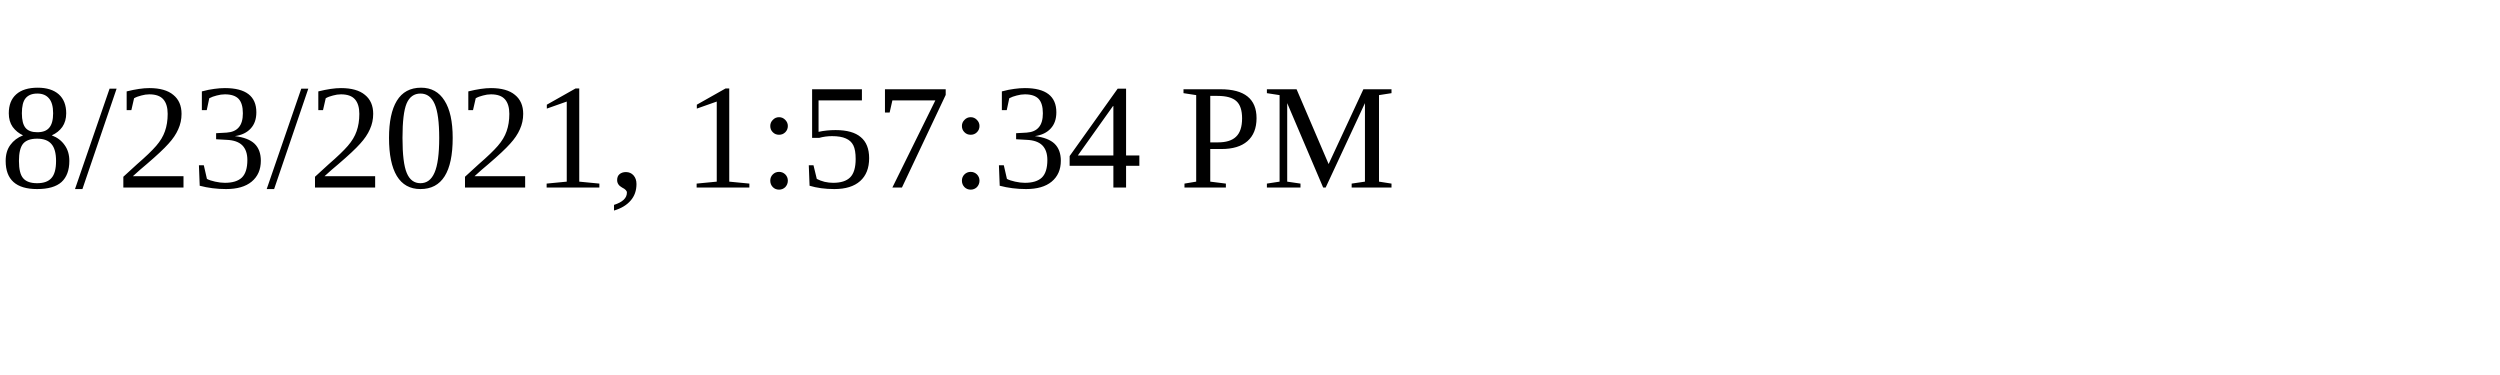
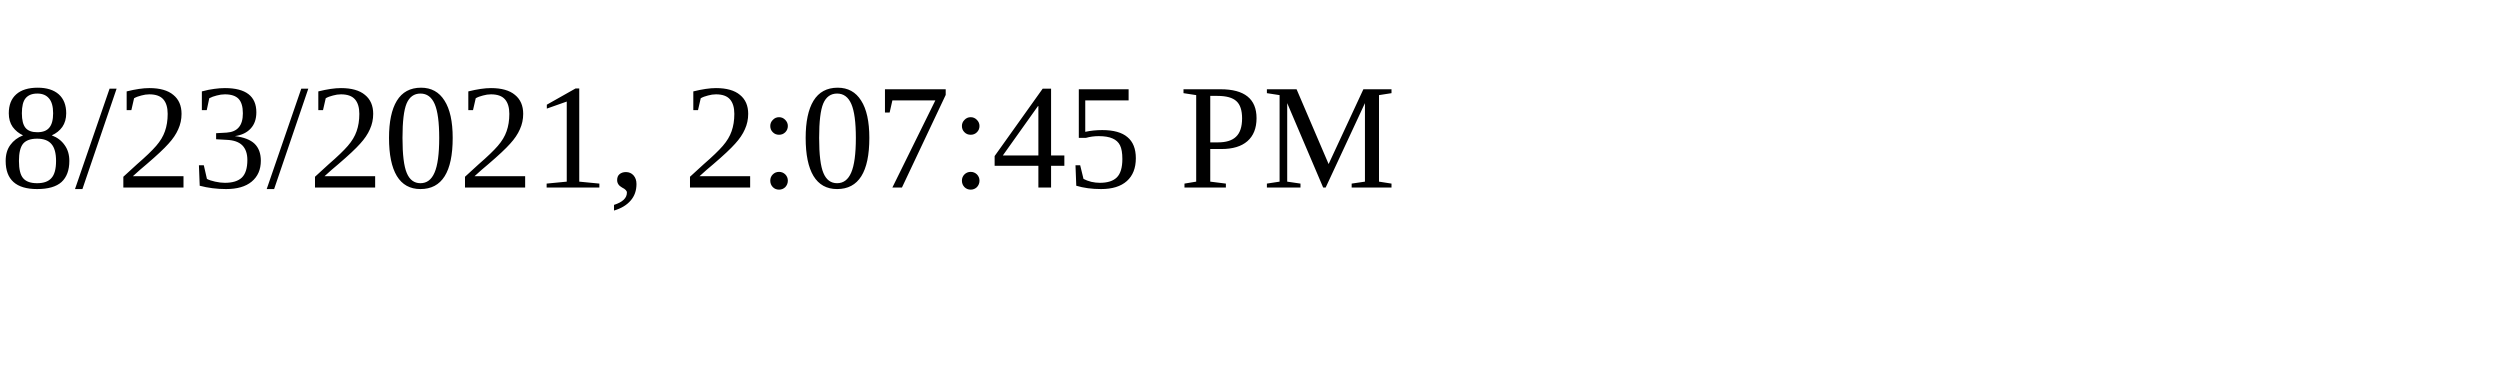
<svg xmlns="http://www.w3.org/2000/svg" height="30" width="200">
-   <text x="0" y="15">8/23/2021, 1:57:34 PM</text>
+   <text x="0" y="15">8/23/2021, 2:07:45 PM</text>
</svg>
